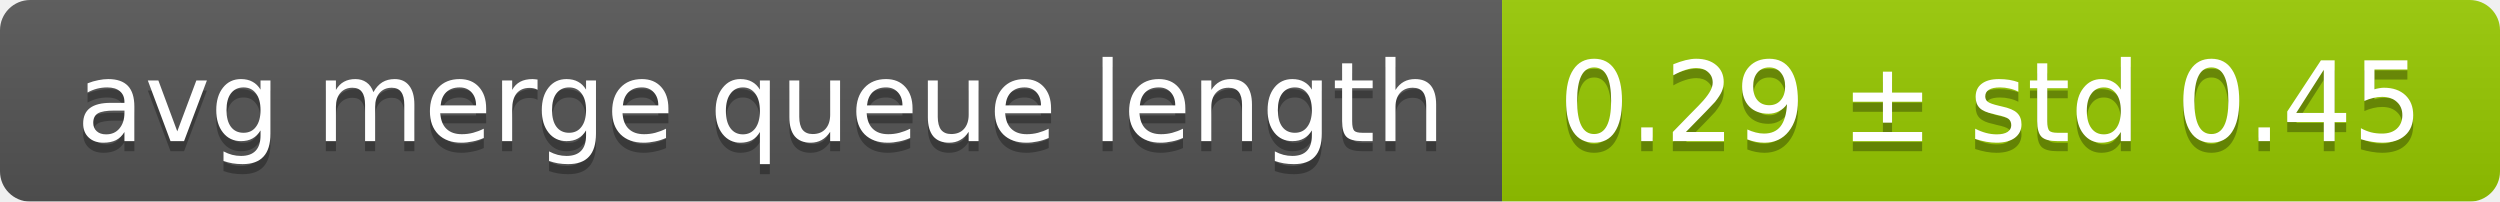
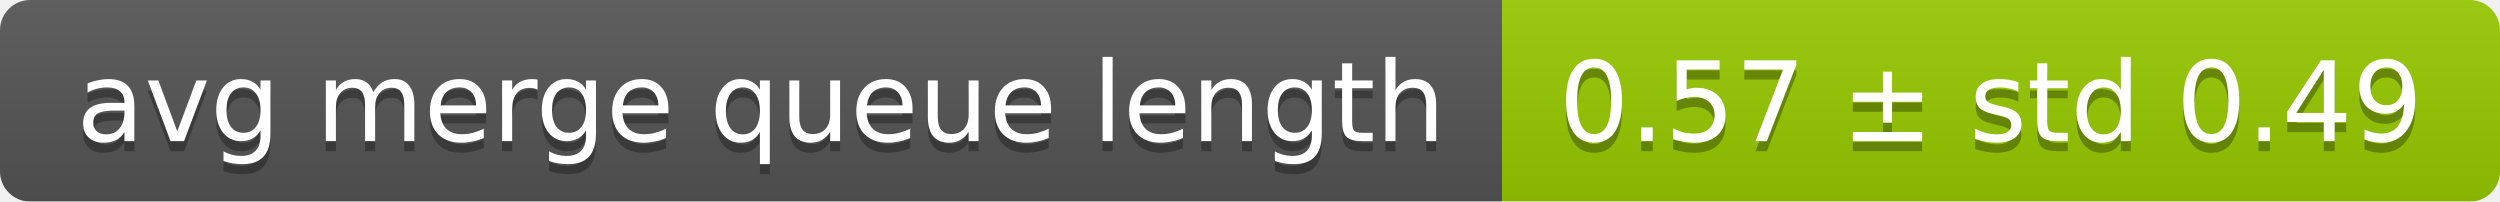
<svg xmlns="http://www.w3.org/2000/svg" width="248" height="20">
  <linearGradient id="smooth" x2="0" y2="100%">
    <stop offset="0" stop-color="#bbb" stop-opacity=".1" />
    <stop offset="1" stop-opacity=".1" />
  </linearGradient>
  <mask id="round">
    <rect width="248" height="20" rx="3" fill="#fff" />
  </mask>
  <g mask="url(#round)">
    <rect width="149" height="20" fill="#555" />
    <rect x="149" width="99" height="20" fill="#97ca00" />
    <rect width="248" height="20" fill="url(#smooth)" />
  </g>
  <g fill="#fff" text-anchor="middle" font-family="DejaVu Sans,Verdana,Geneva,sans-serif" font-size="11">
    <text x="75.5" y="15" fill="#010101" fill-opacity=".3">avg merge queue length</text>
    <text x="75.5" y="14">avg merge queue length</text>
-     <text x="197.5" y="15" fill="#010101" fill-opacity=".3">0.29 ± std 0.45</text>
-     <text x="197.5" y="14">0.29 ± std 0.45</text>
+     <text x="197.5" y="15" fill="#010101" fill-opacity=".3">0.57 ± std 0.49</text>
+     <text x="197.5" y="14">0.57 ± std 0.49</text>
  </g>
</svg>
